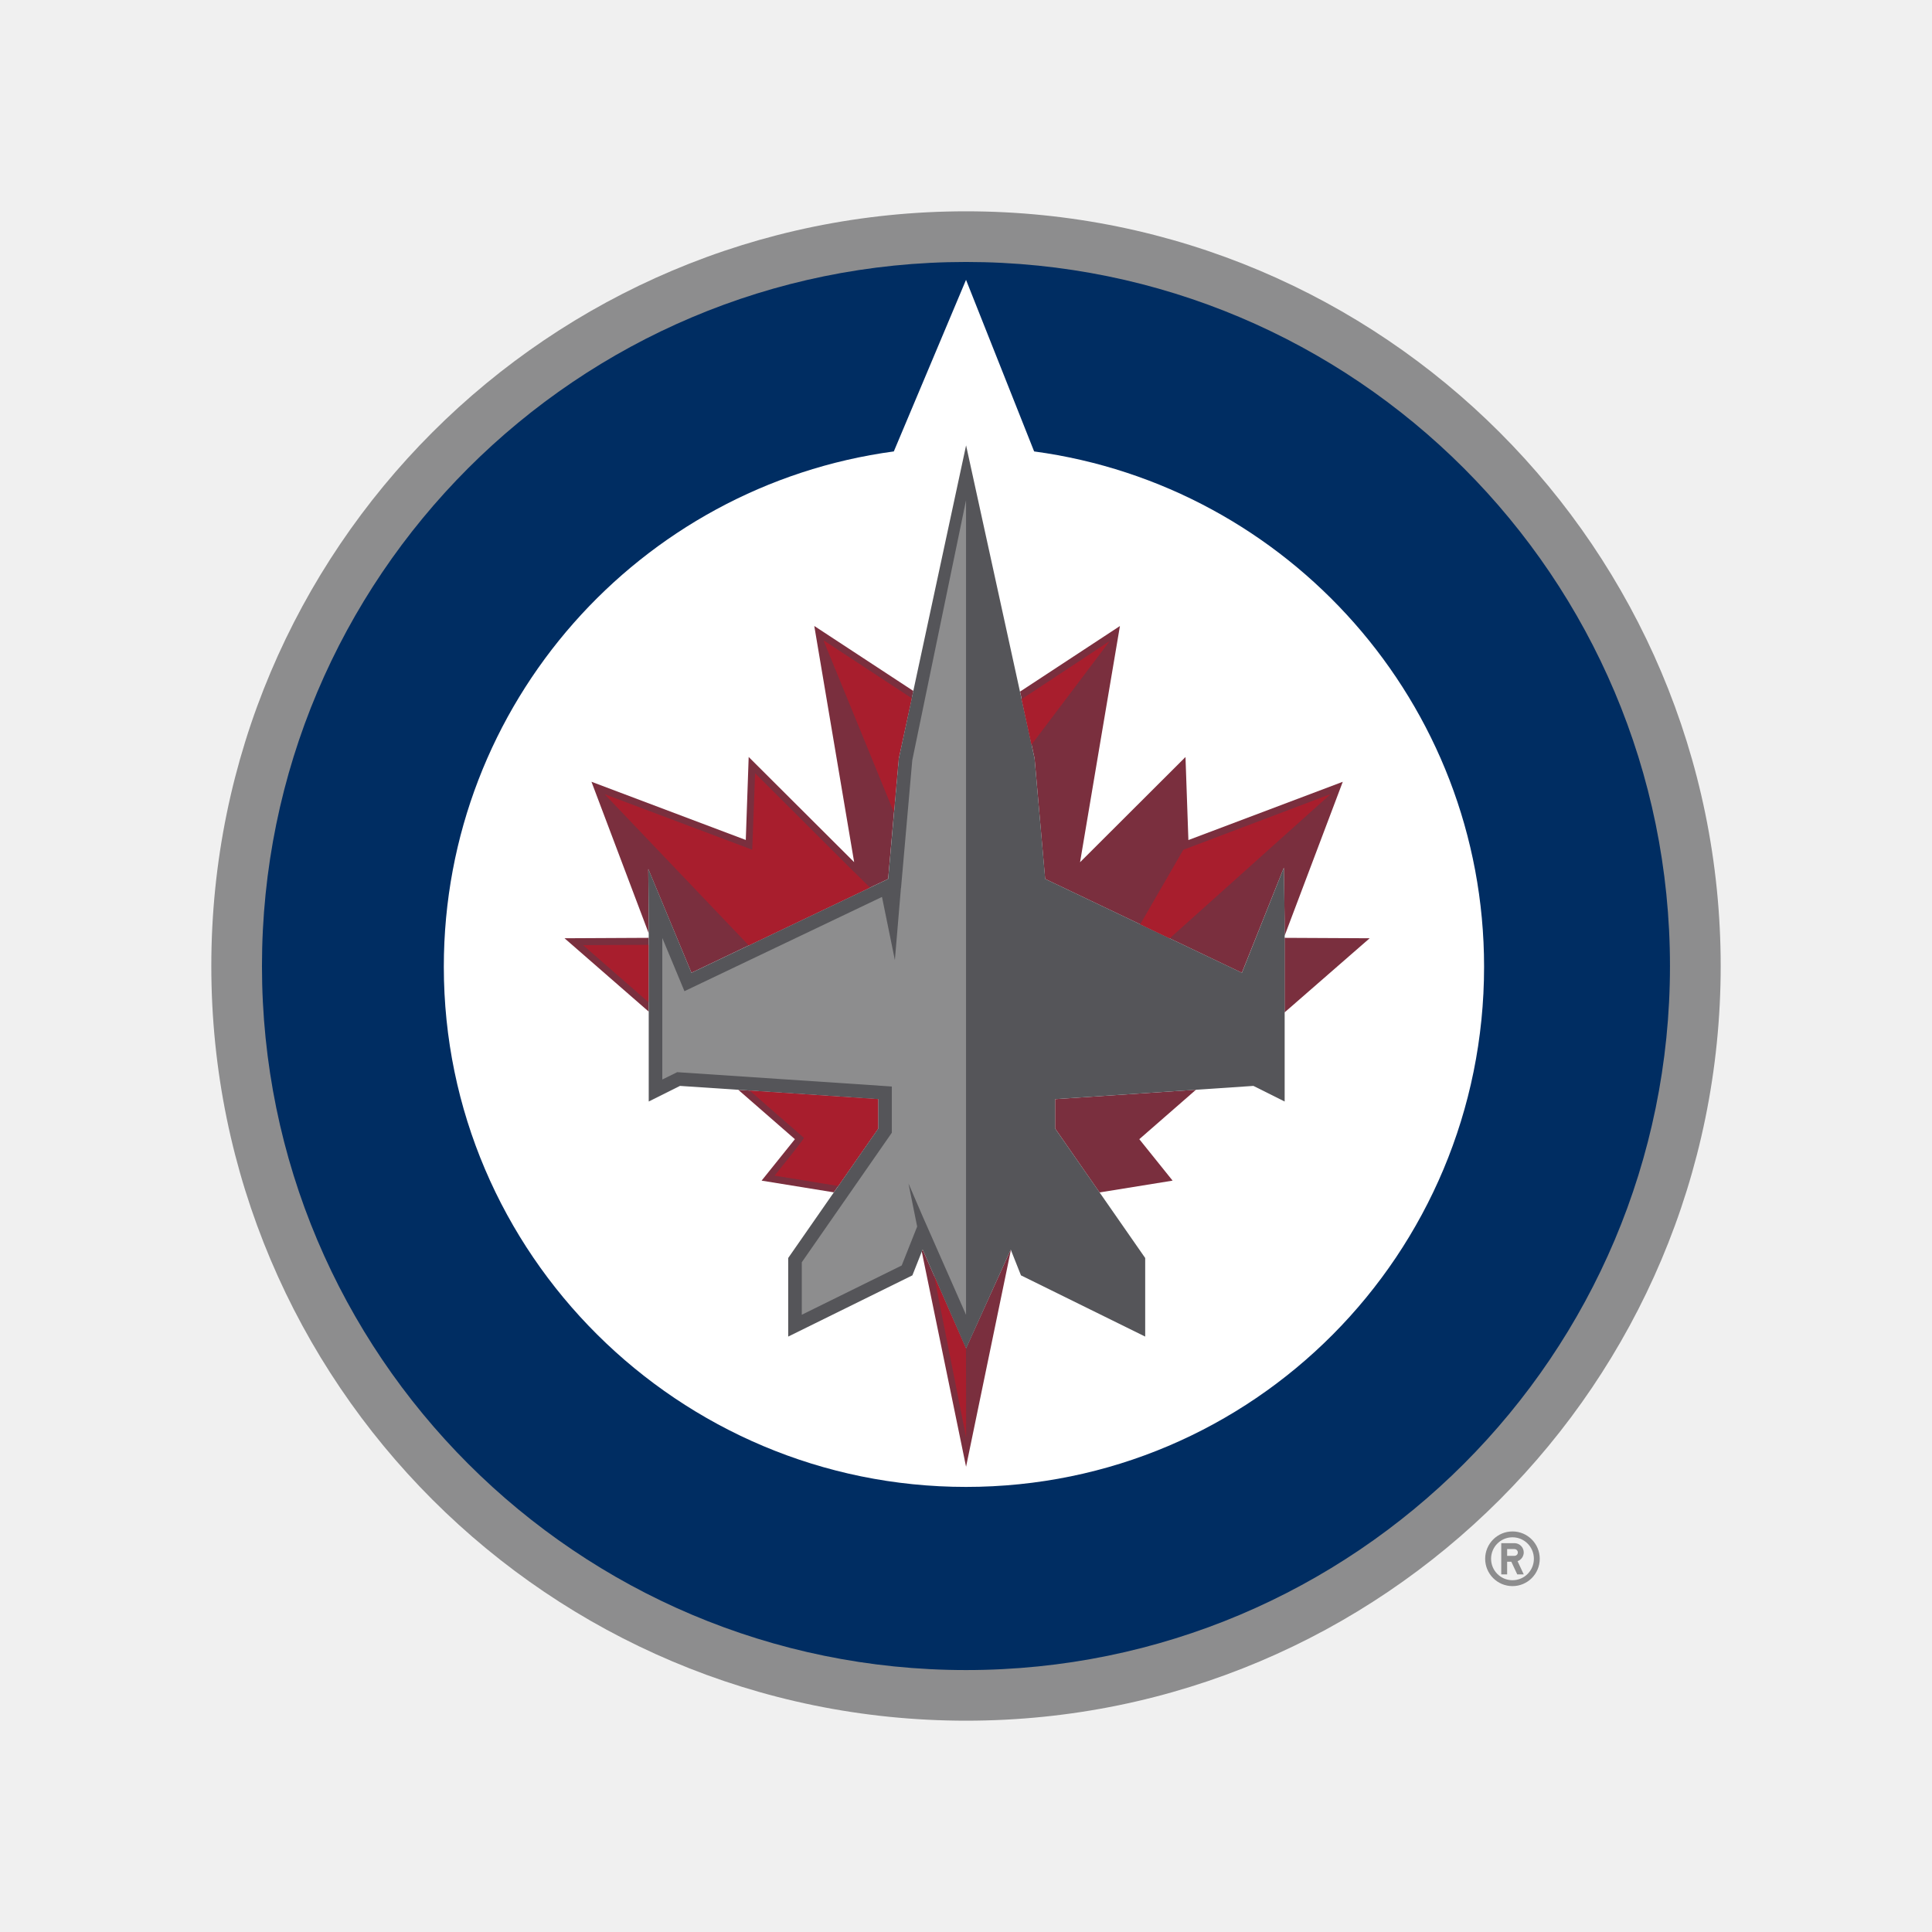
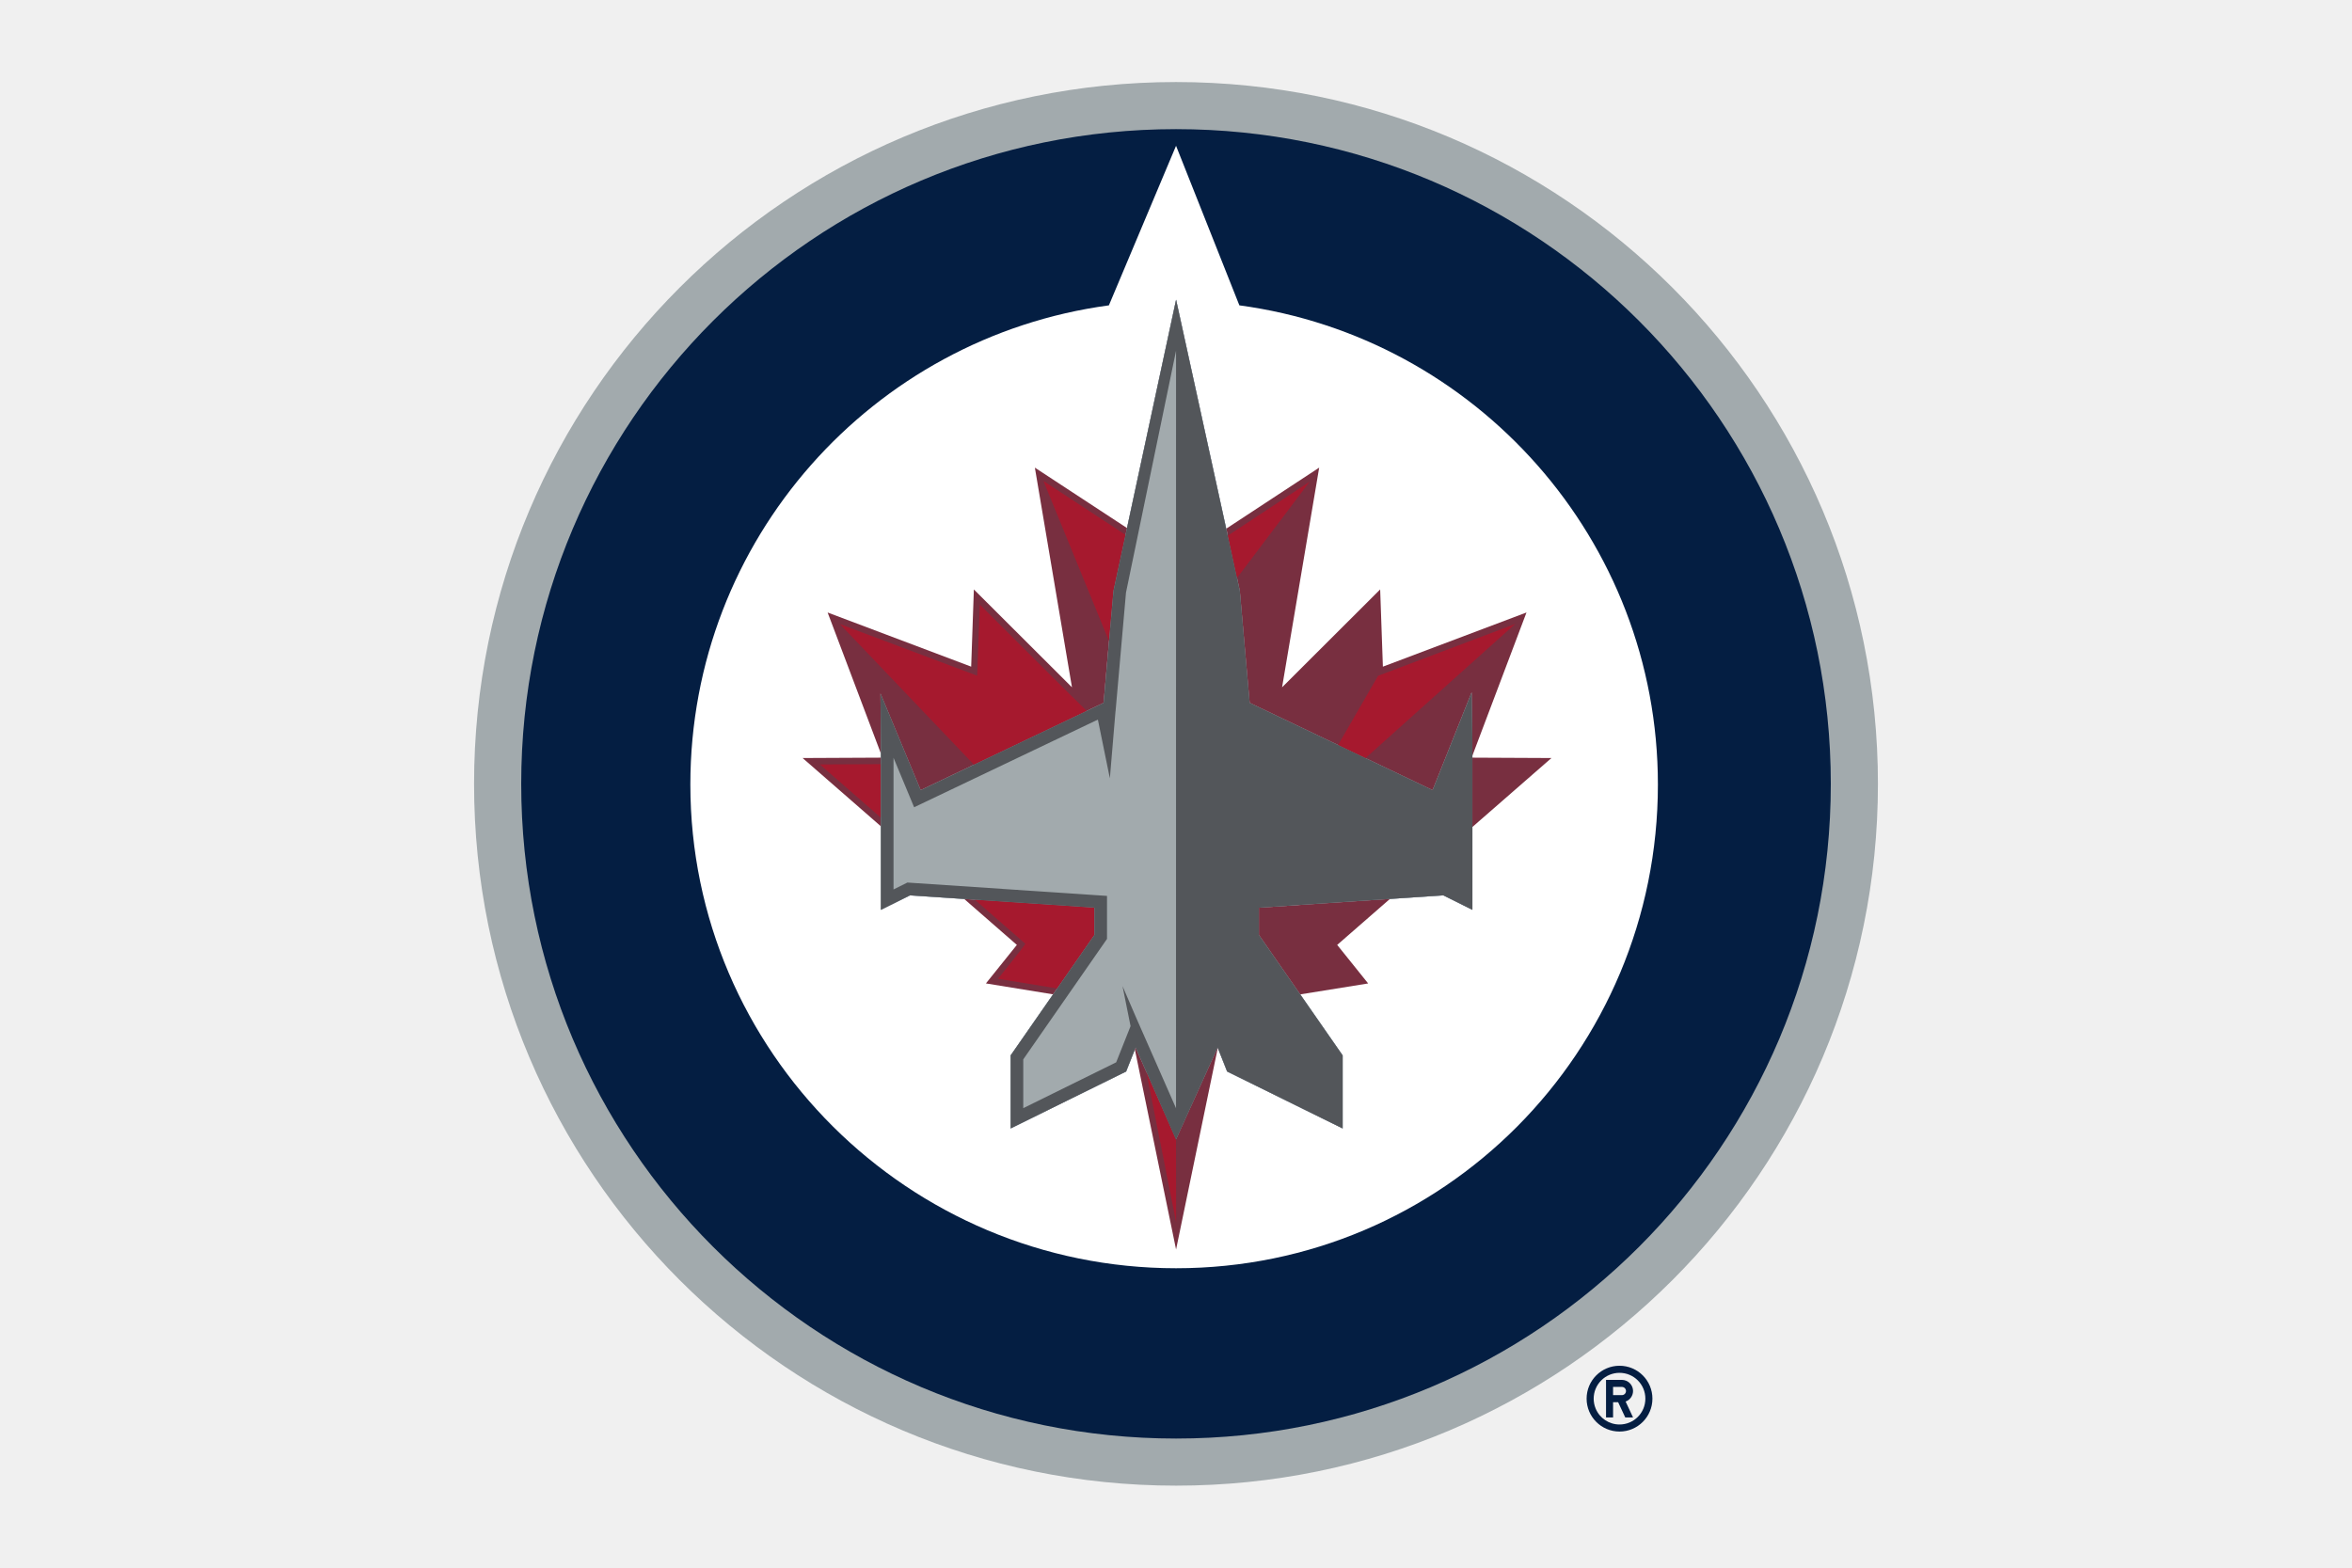
- <svg xmlns="http://www.w3.org/2000/svg" width="64" height="64" viewBox="0 0 64 64" fill="none">
-   <path d="M57 32.001C57 45.808 45.812 57 32.005 57C18.197 57 7 45.808 7 32.001C7 18.192 18.193 7 32.001 7C45.808 7 57 18.192 57 32.001Z" fill="#8D8D8E" />
-   <path d="M55.32 32.001C55.32 44.88 44.884 55.323 32.003 55.323C19.122 55.323 8.678 44.88 8.678 32.001C8.678 19.121 19.119 8.678 31.999 8.678C44.881 8.678 55.32 19.12 55.32 32.001Z" fill="#002D62" />
-   <path d="M34.257 14.954L32.001 9.27L29.609 14.954C21.194 16.09 14.702 23.297 14.702 32.025C14.702 41.541 22.485 49.256 32.001 49.256C41.517 49.256 49.162 41.541 49.162 32.025C49.162 23.297 42.673 16.09 34.257 14.954Z" fill="white" />
-   <path d="M21.475 28.786L22.905 32.224L29.421 29.116L29.772 25.124L30.256 22.889L26.974 20.736L28.295 28.56L24.801 25.075L24.705 27.825L19.593 25.897L21.489 30.917V30.476L21.475 28.786Z" fill="#7A2F3E" />
-   <path d="M29.093 36.411L24.457 36.102L26.332 37.737L25.229 39.11L27.621 39.498L29.093 37.383V36.411Z" fill="#7A2F3E" />
-   <path d="M32.002 44.66L30.562 41.392L30.535 41.461L32.002 48.588L33.487 41.409L33.482 41.394L32.002 44.66Z" fill="#7A2F3E" />
-   <path d="M34.952 37.383L36.424 39.501L38.844 39.11L37.741 37.737L39.618 36.099L34.952 36.411V37.383Z" fill="#7A2F3E" />
-   <path d="M34.622 29.116L41.138 32.225L42.529 28.743L42.554 30.478V30.999L44.481 25.898L39.367 27.828L39.271 25.077L35.778 28.563C35.867 28.02 37.099 20.738 37.099 20.738L33.791 22.91L34.272 25.125L34.622 29.116Z" fill="#7A2F3E" />
-   <path d="M45.372 31.081L42.554 31.067V33.537L45.372 31.081Z" fill="#7A2F3E" />
-   <path d="M18.701 31.081L21.489 33.511V31.067L18.701 31.081Z" fill="#7A2F3E" />
-   <path d="M42.53 28.741L41.14 32.224L34.624 29.116L34.272 25.124L32.003 14.754L29.774 25.124L29.422 29.116L22.906 32.224L21.477 28.785L21.49 30.477V36.489L22.525 35.972L29.094 36.411V37.383L26.11 41.673V44.276L30.224 42.248L30.563 41.392L32.001 44.675L33.482 41.394L33.821 42.248L37.936 44.276V41.673L34.952 37.383V36.411L41.521 35.972L42.556 36.489V30.477L42.53 28.741Z" fill="#555559" />
-   <path d="M30.22 25.186L29.848 29.412H29.845L29.644 31.803L29.217 29.712L22.673 32.834L21.94 31.072V35.761L22.433 35.517L29.543 35.992V37.523L26.56 41.815V43.553L29.87 41.921L30.382 40.632L30.095 39.205L30.578 40.325L32.001 43.554V16.571L30.22 25.186Z" fill="#8D8D8E" />
-   <path d="M29.087 36.411L24.837 36.128L26.633 37.695C26.605 37.775 25.659 38.945 25.659 38.945L27.763 39.287L29.087 37.383V36.411Z" fill="#A81E2D" />
-   <path d="M30.199 23.128L27.29 21.217C27.29 21.217 27.293 21.229 27.295 21.252L29.61 26.908L29.767 25.124L30.199 23.128Z" fill="#A81E2D" />
-   <path d="M28.293 28.883L28.285 28.878L25.014 25.614L24.918 28.148L20.028 26.308L24.802 31.317L28.817 29.401L28.293 28.883Z" fill="#A81E2D" />
-   <path d="M30.943 42.26L32.005 47.625L31.999 44.677L30.943 42.26Z" fill="#A81E2D" />
-   <path d="M19.316 31.309L21.483 33.201V31.298L19.316 31.309Z" fill="#A81E2D" />
-   <path d="M36.761 21.235L33.841 23.162L34.168 24.671L36.761 21.235Z" fill="#A81E2D" />
-   <path d="M44.083 26.302L39.198 28.151L37.771 30.62L38.746 31.086L44.083 26.302Z" fill="#A81E2D" />
-   <path d="M51.006 51.637C51.006 51.137 50.603 50.731 50.103 50.731C49.604 50.731 49.198 51.137 49.198 51.637C49.198 52.137 49.603 52.542 50.103 52.542C50.603 52.542 51.006 52.137 51.006 51.637ZM49.394 51.637C49.394 51.243 49.711 50.925 50.103 50.925C50.495 50.925 50.812 51.243 50.812 51.637C50.812 52.029 50.495 52.347 50.103 52.347C49.711 52.347 49.394 52.029 49.394 51.637Z" fill="#8D8D8E" />
-   <path d="M50.476 52.154L50.271 51.716C50.389 51.675 50.476 51.558 50.476 51.427C50.476 51.257 50.338 51.119 50.168 51.119H49.731V52.154H49.926V51.735H50.065L50.261 52.154H50.476ZM50.167 51.539H49.926V51.315H50.167C50.231 51.315 50.28 51.365 50.28 51.427C50.281 51.491 50.231 51.539 50.167 51.539Z" fill="#8D8D8E" />
+ <svg xmlns="http://www.w3.org/2000/svg" viewBox="0 0 960 640">
+   <path fill="#041e42" d="M661.031 557.56c-7.414 0-13.434 6.012-13.434 13.432 0 7.41 6.02 13.43 13.434 13.43s13.426-6.02 13.426-13.43c0-7.42-6.011-13.431-13.426-13.431m0 23.98a10.55 10.55 0 0 1-9.748-6.51 10.5 10.5 0 0 1-.801-4.038 10.536 10.536 0 0 1 10.549-10.542c5.829 0 10.547 4.713 10.547 10.542s-4.718 10.549-10.547 10.549m5.519-13.662a4.562 4.562 0 0 0-2.814-4.205 4.6 4.6 0 0 0-1.743-.345h-6.472v15.33h2.877v-6.225h2.065l2.906 6.226h3.181l-3.034-6.492a4.57 4.57 0 0 0 3.035-4.29zm-4.557 1.677h-3.595V566.2h3.595c.925 0 1.68.752 1.68 1.679a1.68 1.68 0 0 1-1.68 1.676" />
+   <path fill="#a2aaad" d="M766.505 320.002c0 158.239-128.216 286.506-286.462 286.506S193.495 478.242 193.495 320.002s128.275-286.51 286.51-286.51 286.5 128.264 286.5 286.51" />
+   <path fill="#041e42" d="M480.005 52.72C332.388 52.72 212.74 172.398 212.74 320S332.427 587.28 480.044 587.28 747.266 467.599 747.266 320 627.621 52.72 480.005 52.72M600.978 371.44l-11.867-5.913-75.273 5.036v11.12l34.184 49.175v29.827l-47.151-23.247-3.879-9.79-16.991 37.609-16.465-37.617-3.892 9.798-47.143 23.247v-29.82l34.191-49.181v-11.121l-75.275-5.036-11.872 5.913v-68.903l-.145-19.38 16.383 39.413 74.674-35.632 4.026-45.741 25.553-118.85 26.009 118.85 4.026 45.74 74.666 35.634 15.945-39.916.295 19.882z" />
+   <path fill="#fff" d="m505.864 124.654-25.846-65.138-27.41 65.142c-96.452 13.012-170.831 95.608-170.831 195.63 0 109.049 89.185 197.464 198.241 197.464s196.675-88.414 196.675-197.462c0-100.025-74.372-182.626-170.829-195.636m95.114 246.787-11.867-5.913-75.274 5.036v11.12l34.184 49.175v29.827l-47.15-23.247-3.879-9.791-16.991 37.61-16.465-37.617-3.892 9.798-47.143 23.247v-29.82l34.191-49.181v-11.121l-75.275-5.036-11.872 5.913v-68.903l-.145-19.38 16.383 39.413 74.674-35.632 4.026-45.741 25.553-118.85 26.009 118.85 4.026 45.74 74.666 35.634 15.945-39.916.295 19.882z" />
+   <path fill="#782f40" d="m359.386 283.158 16.387 39.412 74.673-35.634 4.029-45.74 5.545-25.615-37.624-24.668 15.143 89.672-40.042-39.952-1.098 31.525-58.593-22.11 21.729 57.537v-5.05zm87.294 87.404-53.121-3.554 21.485 18.745-12.629 15.723 27.405 4.457 16.86-24.251zm33.344 94.516-16.501-37.438-.313.792 16.818 81.668 17.021-82.274-.07-.18zm33.802-83.395 16.868 24.269 27.737-4.465-12.637-15.735 21.513-18.768-53.482 3.577zm-3.765-94.745 74.667 35.632 15.943-39.915.295 19.879v5.972l22.09-58.466-58.614 22.118-1.106-31.525-40.039 39.958c1.026-6.226 15.143-89.68 15.143-89.68l-37.914 24.9 5.511 25.385zm123.183 22.522-32.277-.152v28.312zm-305.651 0 31.94 27.864v-28.016z" />
+   <path fill="#a6192e" d="m446.619 370.563-48.702-3.256 20.584 17.965c-.326.91-11.165 14.316-11.165 14.316l24.11 3.924 15.173-21.828zm12.746-152.237-33.341-21.892.067.396 26.521 64.808 1.799-20.44zm-21.846 65.957c-.032-.025-.063-.042-.095-.068l-37.488-37.391-1.095 29.028-56.049-21.083 54.724 57.397 46.015-21.958zm30.365 153.299 12.17 61.474-.059-33.774zM334.629 312.077l24.845 21.68V311.96zm199.938-115.444-33.473 22.08 3.754 17.296zm83.899 58.076-55.972 21.177-16.366 28.294 11.193 5.343z" />
+   <path fill="#53565a" d="m600.682 282.655-15.944 39.914-74.666-35.632-4.025-45.741-26.009-118.85-25.555 118.85-4.026 45.74-74.674 35.634-16.383-39.414.145 19.38v68.903l11.872-5.913 75.275 5.036v11.12l-34.191 49.182v29.82l47.143-23.247 3.891-9.798 16.466 37.617 16.991-37.61 3.879 9.79 47.15 23.248v-29.827l-34.183-49.174V370.56l75.273-5.035 11.867 5.913v-68.903l-.296-19.882M480.006 452.42l-16.295-37.014-5.539-12.842 3.28 16.349-5.867 14.778-37.926 18.707v-19.92l34.184-49.174v-17.556l-81.481-5.452-5.656 2.817v-53.75l8.402 20.195 75.003-35.788 4.896 23.979 2.304-27.415.025-.005 4.254-48.417 20.429-98.734z" />
</svg>
